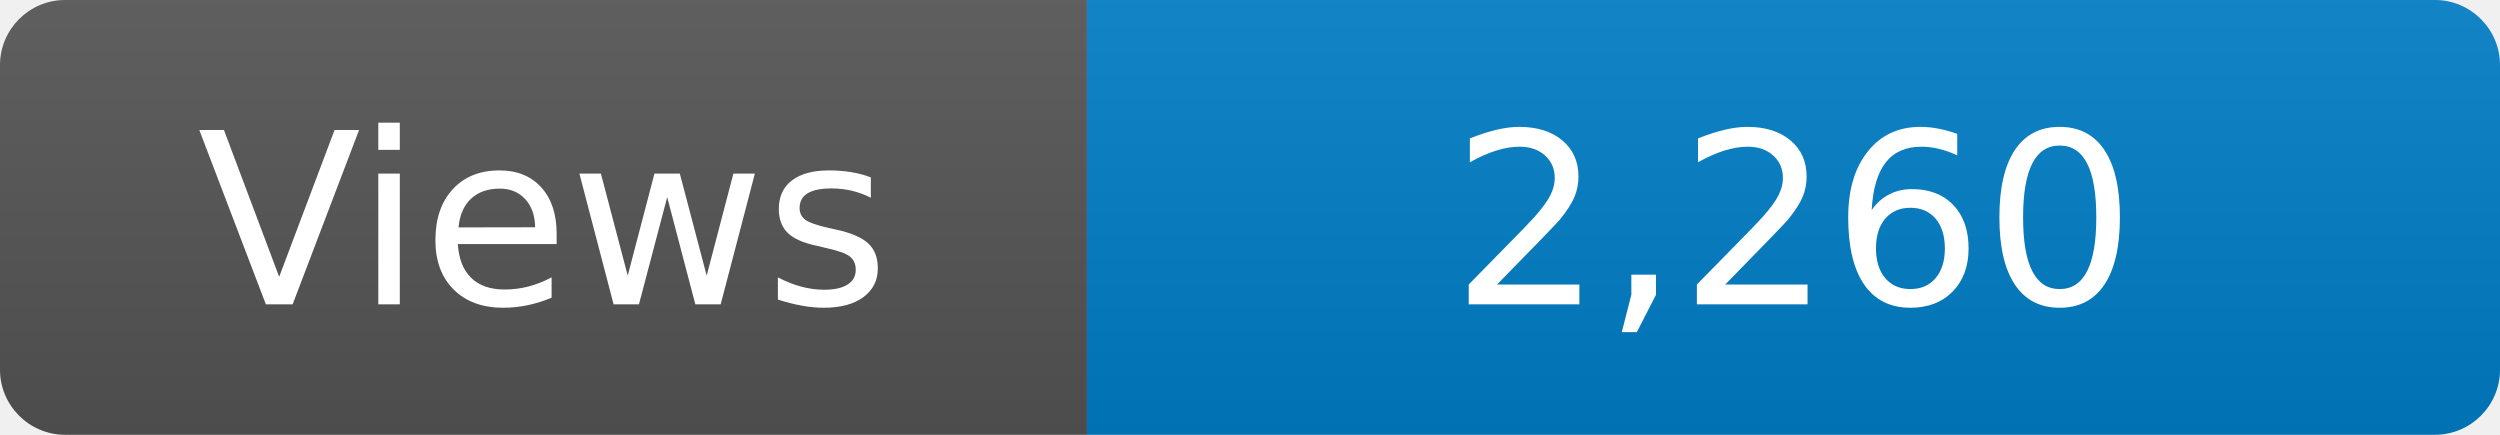
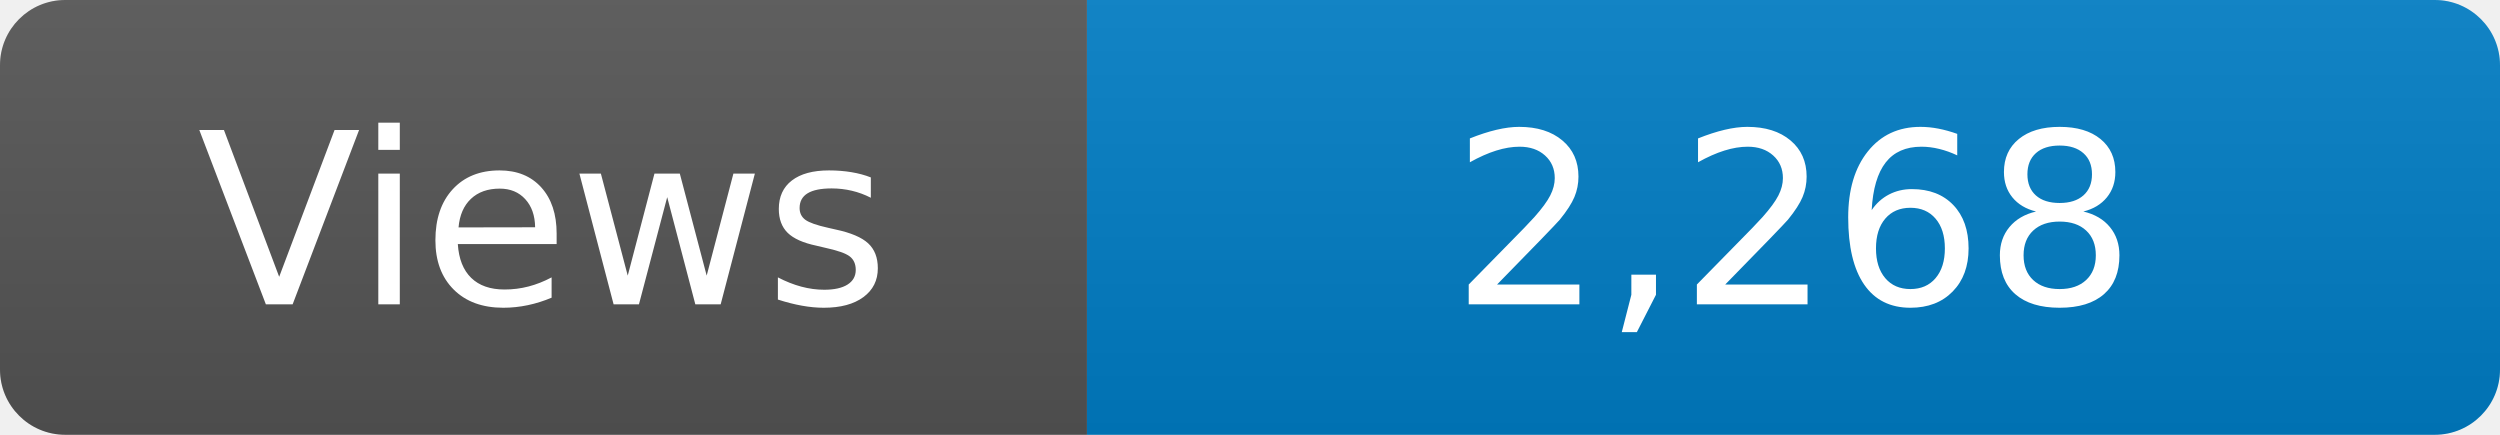
<svg xmlns="http://www.w3.org/2000/svg" width="115" height="20" role="img" aria-label="Maintained?: yes">
  <linearGradient id="s" x2="0" y2="100%">
    <stop offset="0" stop-color="#bbb" stop-opacity=".1" />
    <stop offset="1" stop-opacity=".1" />
  </linearGradient>
  <clipPath id="r">
    <rect width="115" height="20" rx="3" fill="#fff" />
  </clipPath>
  <g clip-path="url(#r)">
    <rect width="50" height="20" fill="#555" />
    <rect x="50" width="160" height="20" fill="#007ec6" />
    <rect width="115" height="20" fill="url(#s)" />
  </g>
  <g fill="#fff" text-anchor="middle" font-family="Verdana,Geneva,DejaVu Sans,sans-serif" font-size="110">
    <text x="250" y="140" transform="scale(.1)" fill="#fff">Views</text>
-     <text x="825" y="140" transform="scale(.1)" fill="#fff">2,260</text>
+     <text x="825" y="140" transform="scale(.1)" fill="#fff">2,268</text>
  </g>
</svg>
